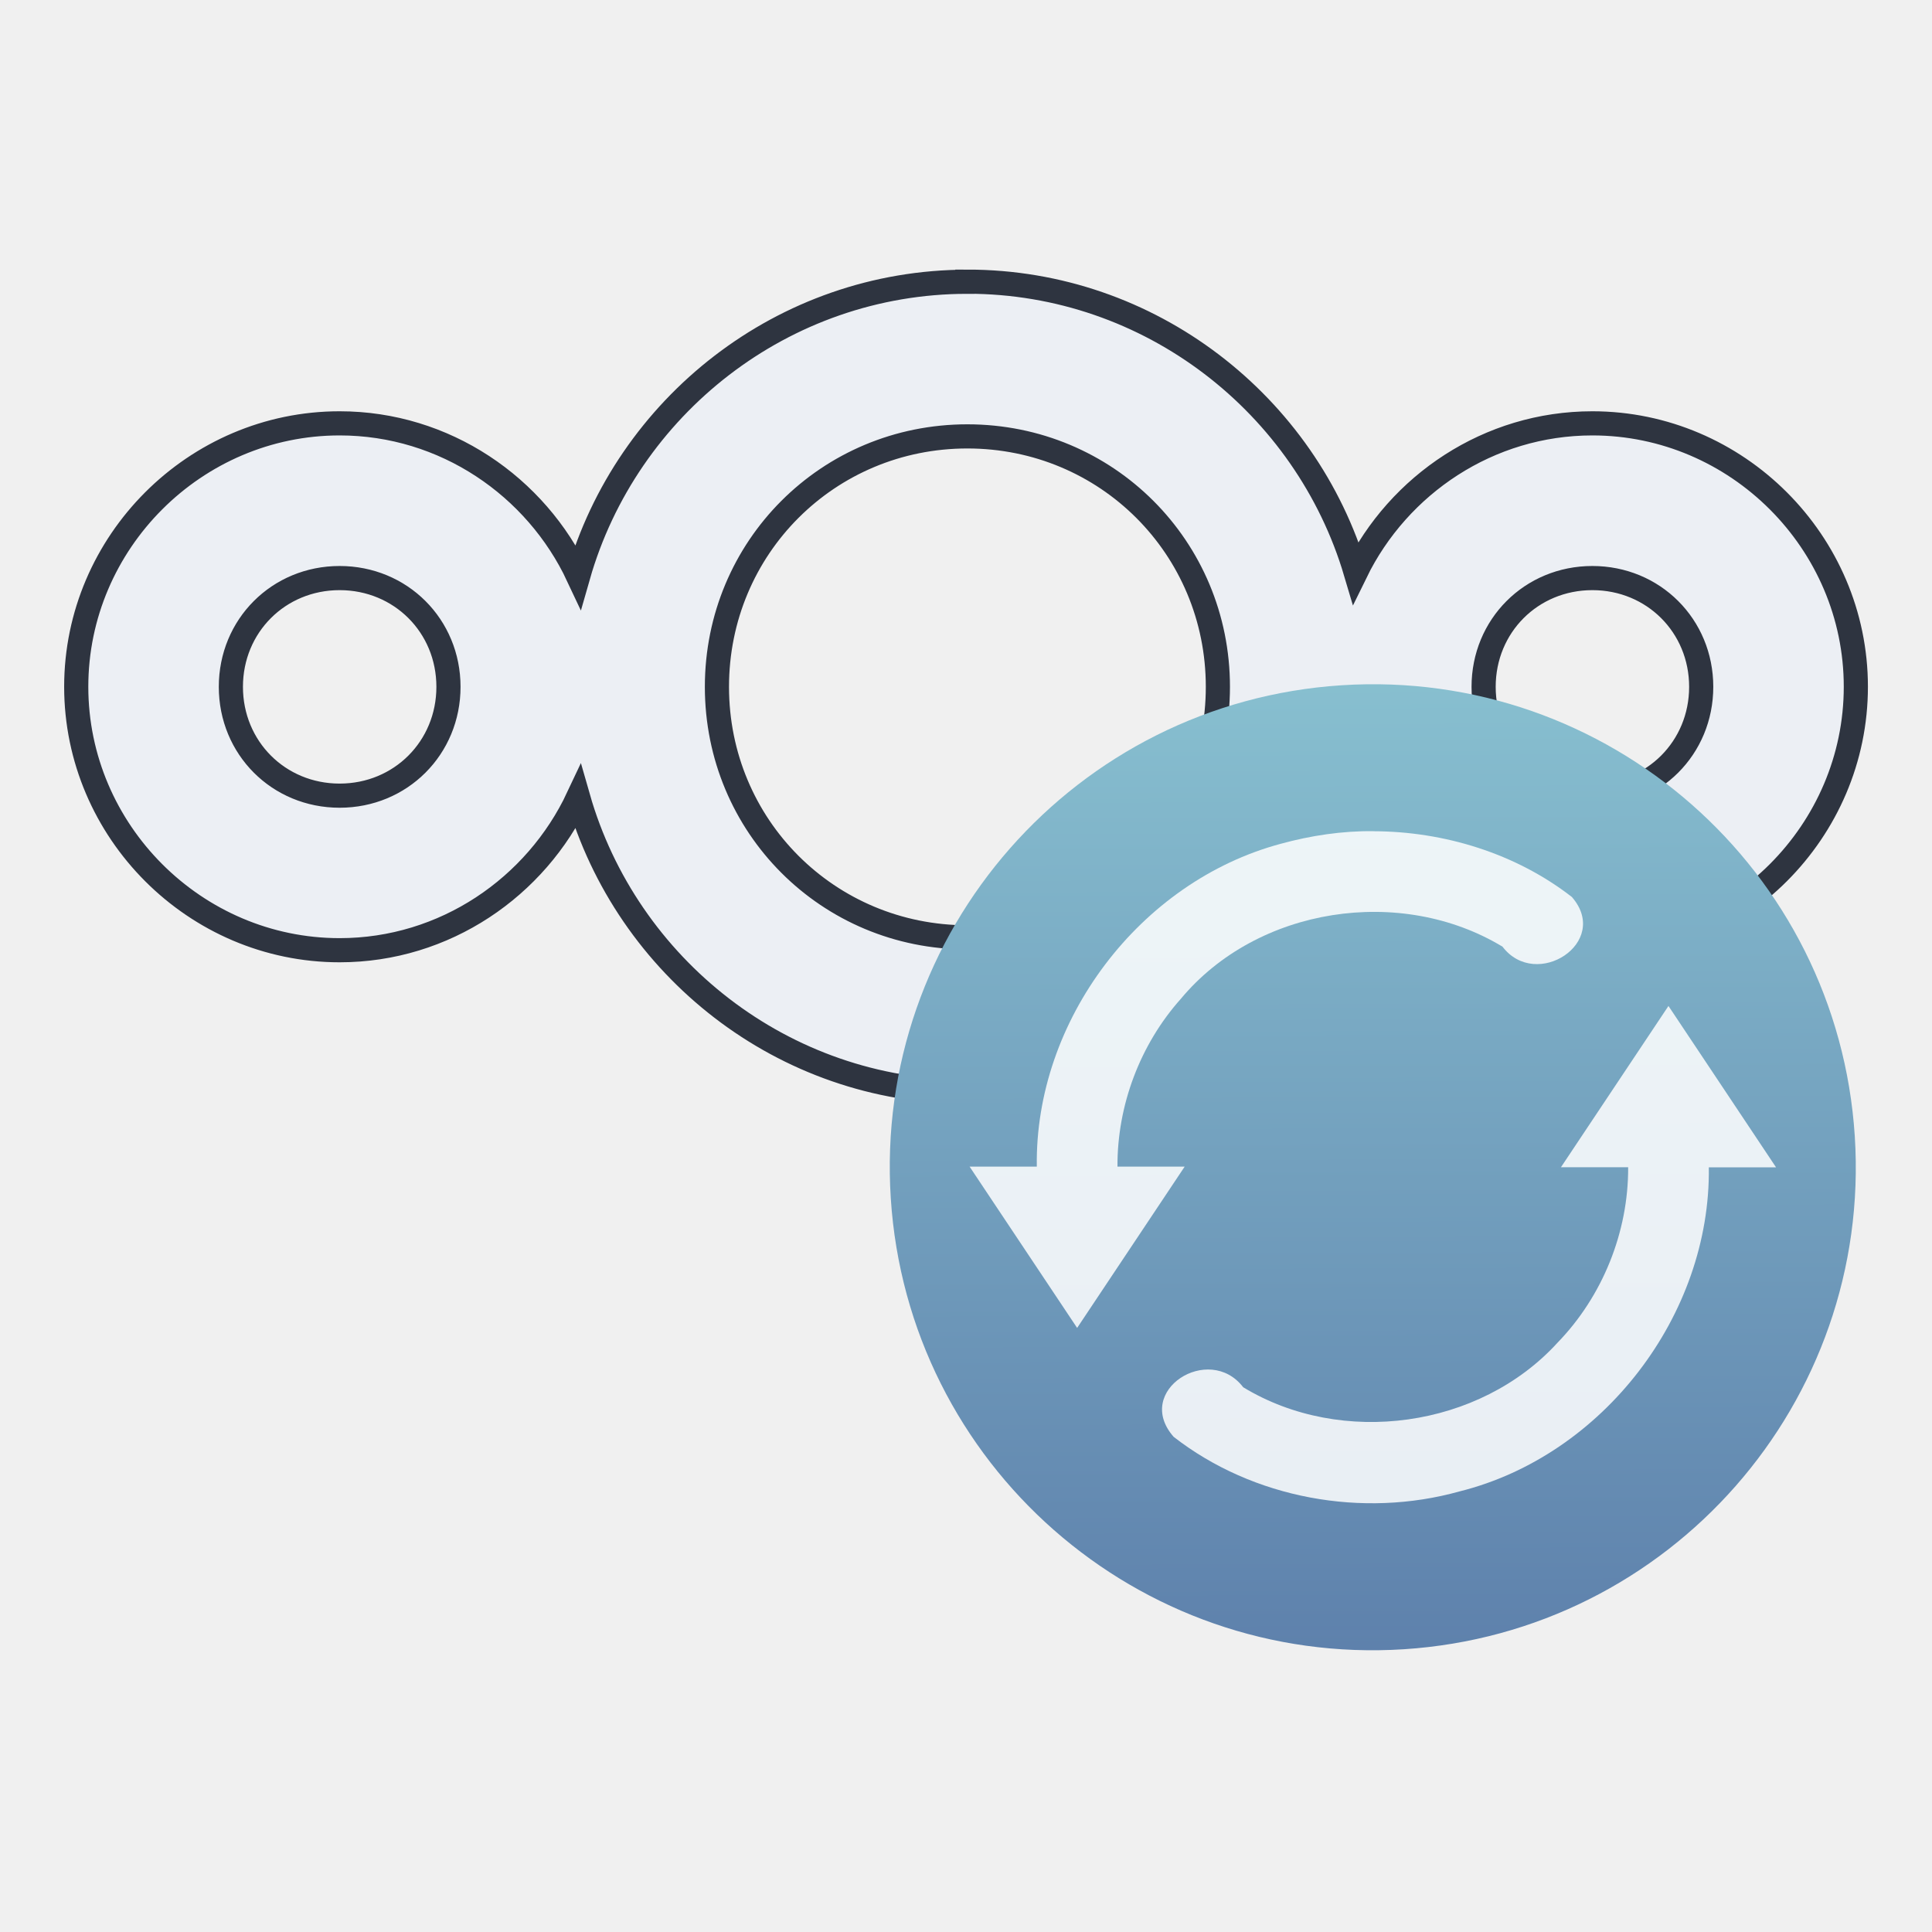
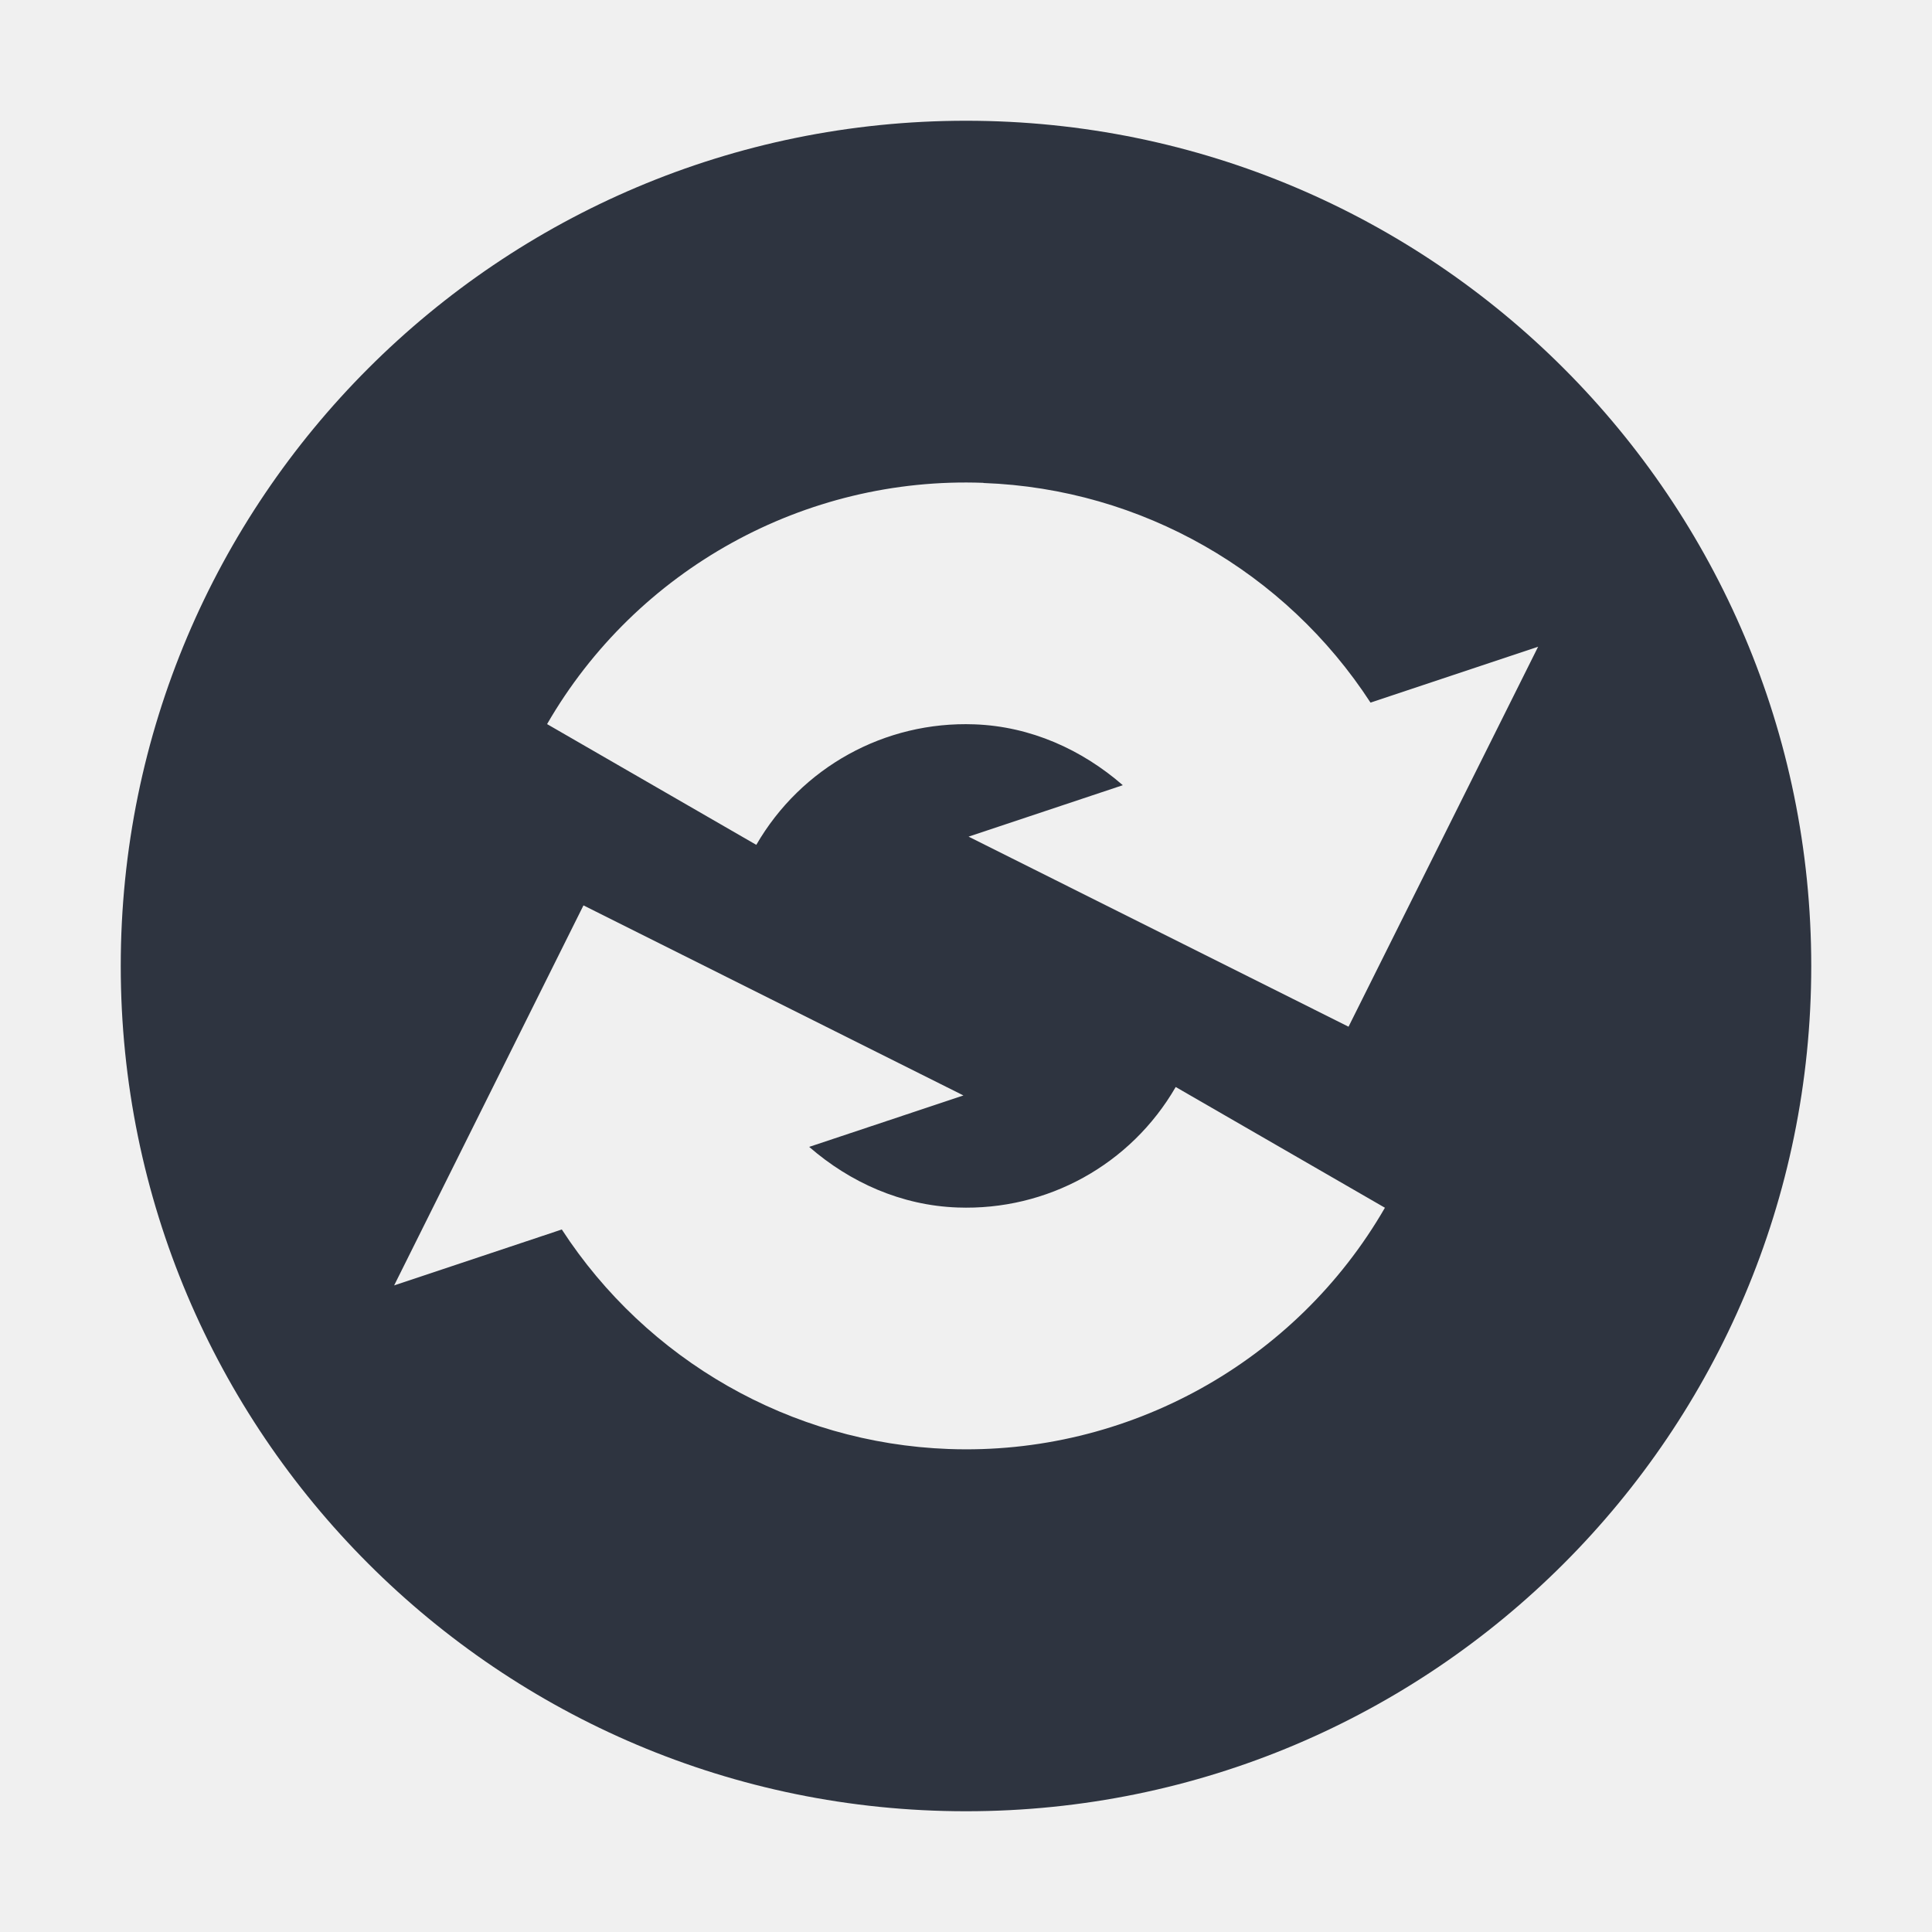
- <svg xmlns="http://www.w3.org/2000/svg" version="1.1" viewBox="0 0 24 24">
+ <svg xmlns="http://www.w3.org/2000/svg" width="24" height="24" version="1.1">
  <defs>
    <style id="current-color-scheme" type="text/css">.ColorScheme-Text { 
-     color:#eceff4ff;
- }</style>
-     <linearGradient id="linearGradient4160-4" x1="2" x2="46.54" y1="1028.4" y2="1031.1" gradientTransform="matrix(.27273 0 0 .27273 -21.787 -269.42)" gradientUnits="userSpaceOnUse">
-       <stop stop-color="#5e81ac" offset="0" />
-       <stop stop-color="#88c0d0" offset="1" />
-     </linearGradient>
+     color:#2e3440;
+ } .ColorScheme-Highlight { color:#4285f4; } .ColorScheme-NeutralText { color:#ff9800; } .ColorScheme-PositiveText { color:#4caf50; } .ColorScheme-NegativeText { color:#f44336; }</style>
  </defs>
-   <g transform="translate(0,-2.5)">
-     <path class="ColorScheme-Text" d="m12.017 6c-2.291 0-4.234 1.553-4.835 3.658-0.523-1.116-1.657-1.899-2.963-1.899-1.796 0-3.272 1.476-3.272 3.272 0 1.796 1.476 3.273 3.272 3.273 1.306 0 2.439-0.783 2.963-1.899 0.602 2.105 2.544 3.659 4.835 3.659 2.275 0 4.207-1.53 4.824-3.612 0.533 1.091 1.653 1.852 2.94 1.852 1.796 0 3.273-1.477 3.273-3.273 0-1.796-1.477-3.272-3.273-3.272-1.287 0-2.407 0.76-2.94 1.851-0.617-2.081-2.55-3.611-4.824-3.611zm0 1.921c1.73 0 3.112 1.381 3.112 3.111 0 1.73-1.382 3.112-3.112 3.112s-3.111-1.382-3.111-3.112c0-1.73 1.381-3.111 3.111-3.111zm-7.798 1.76c0.758 0 1.352 0.593 1.352 1.351 0 0.758-0.594 1.352-1.352 1.352-0.758 0-1.351-0.594-1.351-1.352 0-0.758 0.593-1.351 1.351-1.351zm15.562 0c0.758 0 1.352 0.593 1.352 1.351 0 0.758-0.594 1.352-1.352 1.352-0.758 0-1.351-0.594-1.351-1.352 0-0.758 0.593-1.351 1.351-1.351z" color-rendering="auto" fill="currentColor" image-rendering="auto" shape-rendering="auto" stroke="#2e3440" stroke-width=".3" />
-     <g transform="translate(5.0536 2.4999)">
-       <circle transform="matrix(-.064329 -.99793 .99793 -.064329 0 0)" cx="-15.242" cy="11.042" r="6" fill="url(#linearGradient4160-4)" />
-       <path d="m12.008 10.326c0.878 0.002 1.769 0.276 2.465 0.817 0.489 0.563-0.443 1.167-0.862 0.617-1.263-0.764-3.045-0.495-3.996 0.648-0.506 0.567-0.791 1.324-0.787 2.084h0.835l-1.336 2.004-1.336-2.004h0.835c-0.027-1.814 1.278-3.54 3.03-4.01 0.376-0.103 0.763-0.161 1.153-0.157zm3.665 2.171 1.336 2.004h-0.835c0.024 1.836-1.314 3.581-3.097 4.026-1.203 0.336-2.563 0.091-3.551-0.678-0.504-0.573 0.44-1.17 0.864-0.616 1.224 0.743 2.938 0.507 3.905-0.554 0.559-0.576 0.881-1.375 0.877-2.179h-0.835l1.336-2.004z" enable-background="new" fill="#fff" fill-opacity=".859" stroke-width="1.317" />
-     </g>
-   </g>
+   <path class="ColorScheme-Text" d="m12 1.5a10.5 10.5 0 0 0-10.5 10.5 10.5 10.5 0 0 0 10.5 10.5 10.5 10.5 0 0 0 10.5-10.5 10.5 10.5 0 0 0-10.5-10.5zm0.217 4.497v3e-3h3e-3c1.964 0.072 3.751 1.106 4.805 2.728l2.082-0.694-2.355 4.72-4.72-2.361 1.916-0.639c-0.507-0.441-1.144-0.731-1.843-0.756-1.113-0.041-2.152 0.533-2.71 1.497l-2.599-1.5c1.11-1.923 3.201-3.08 5.42-2.997zm-4.969 5.25 4.72 2.361-1.916 0.639c0.507 0.441 1.144 0.728 1.843 0.753 1.113 0.041 2.152-0.532 2.71-1.497l2.599 1.5c-1.11 1.923-3.202 3.079-5.42 2.997-1.963-0.072-3.75-1.105-4.805-2.727l-2.083 0.695z" fill="currentColor" stroke-width="1.5" />
</svg>
